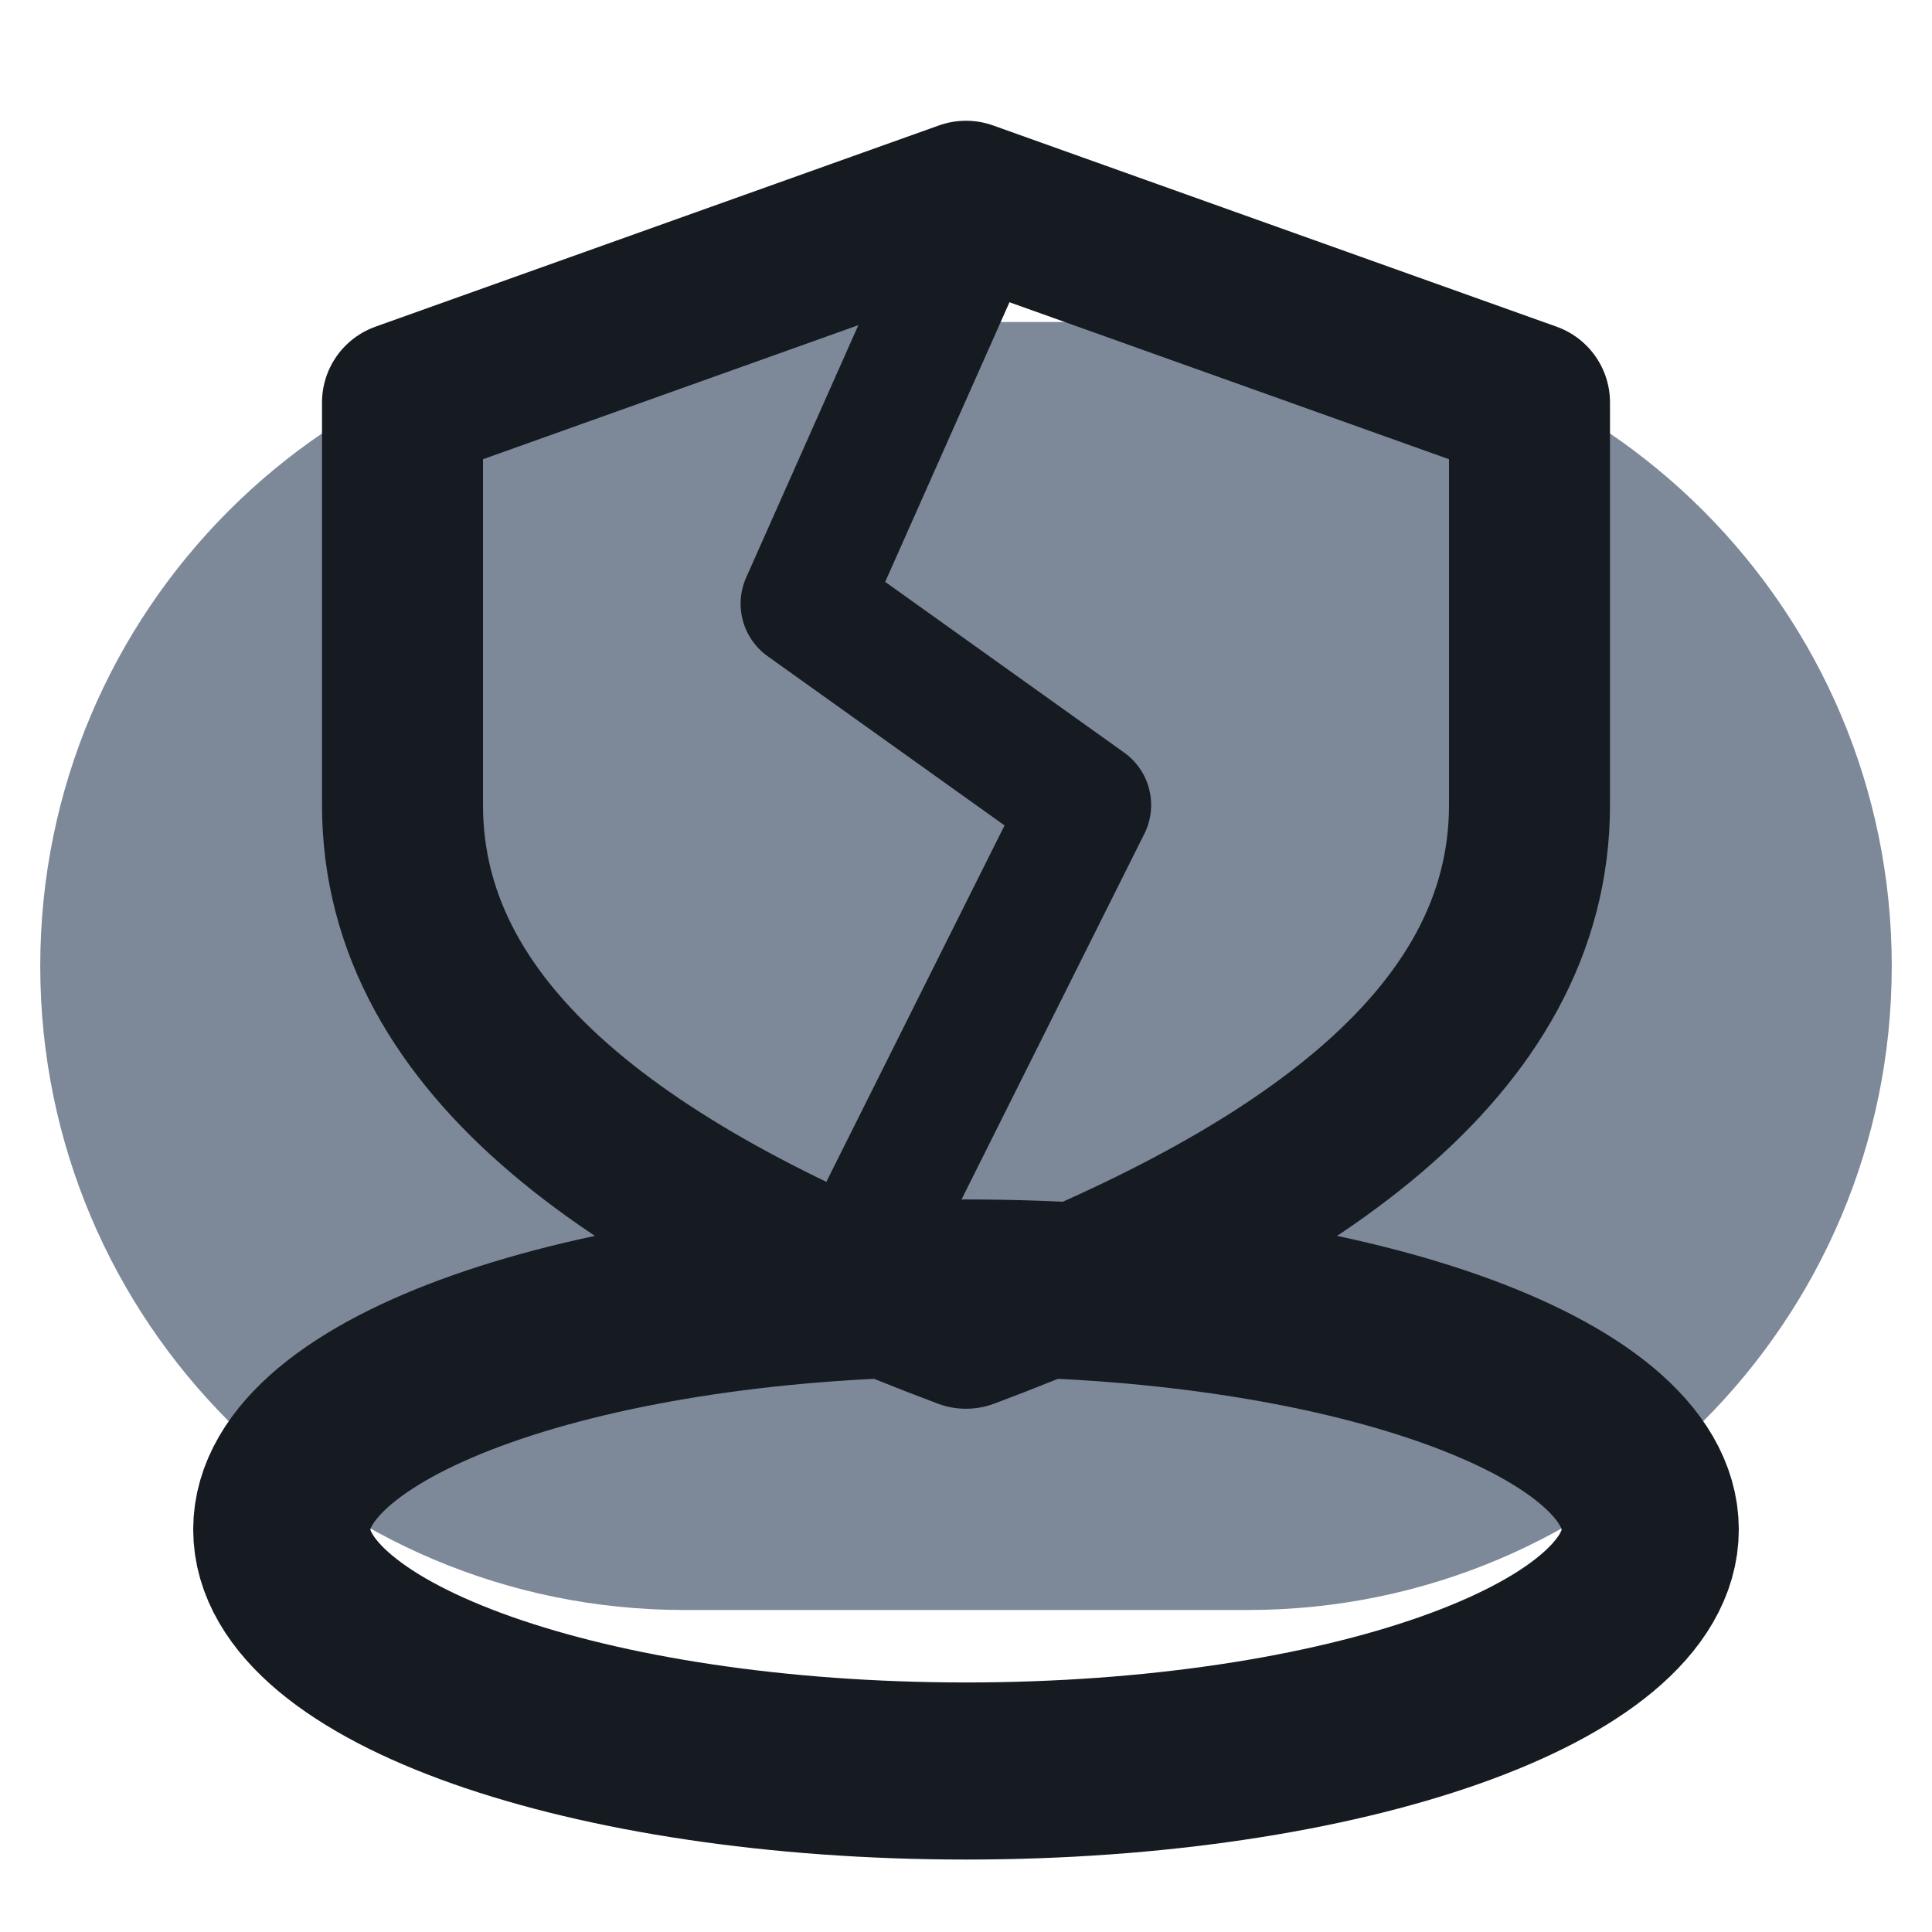
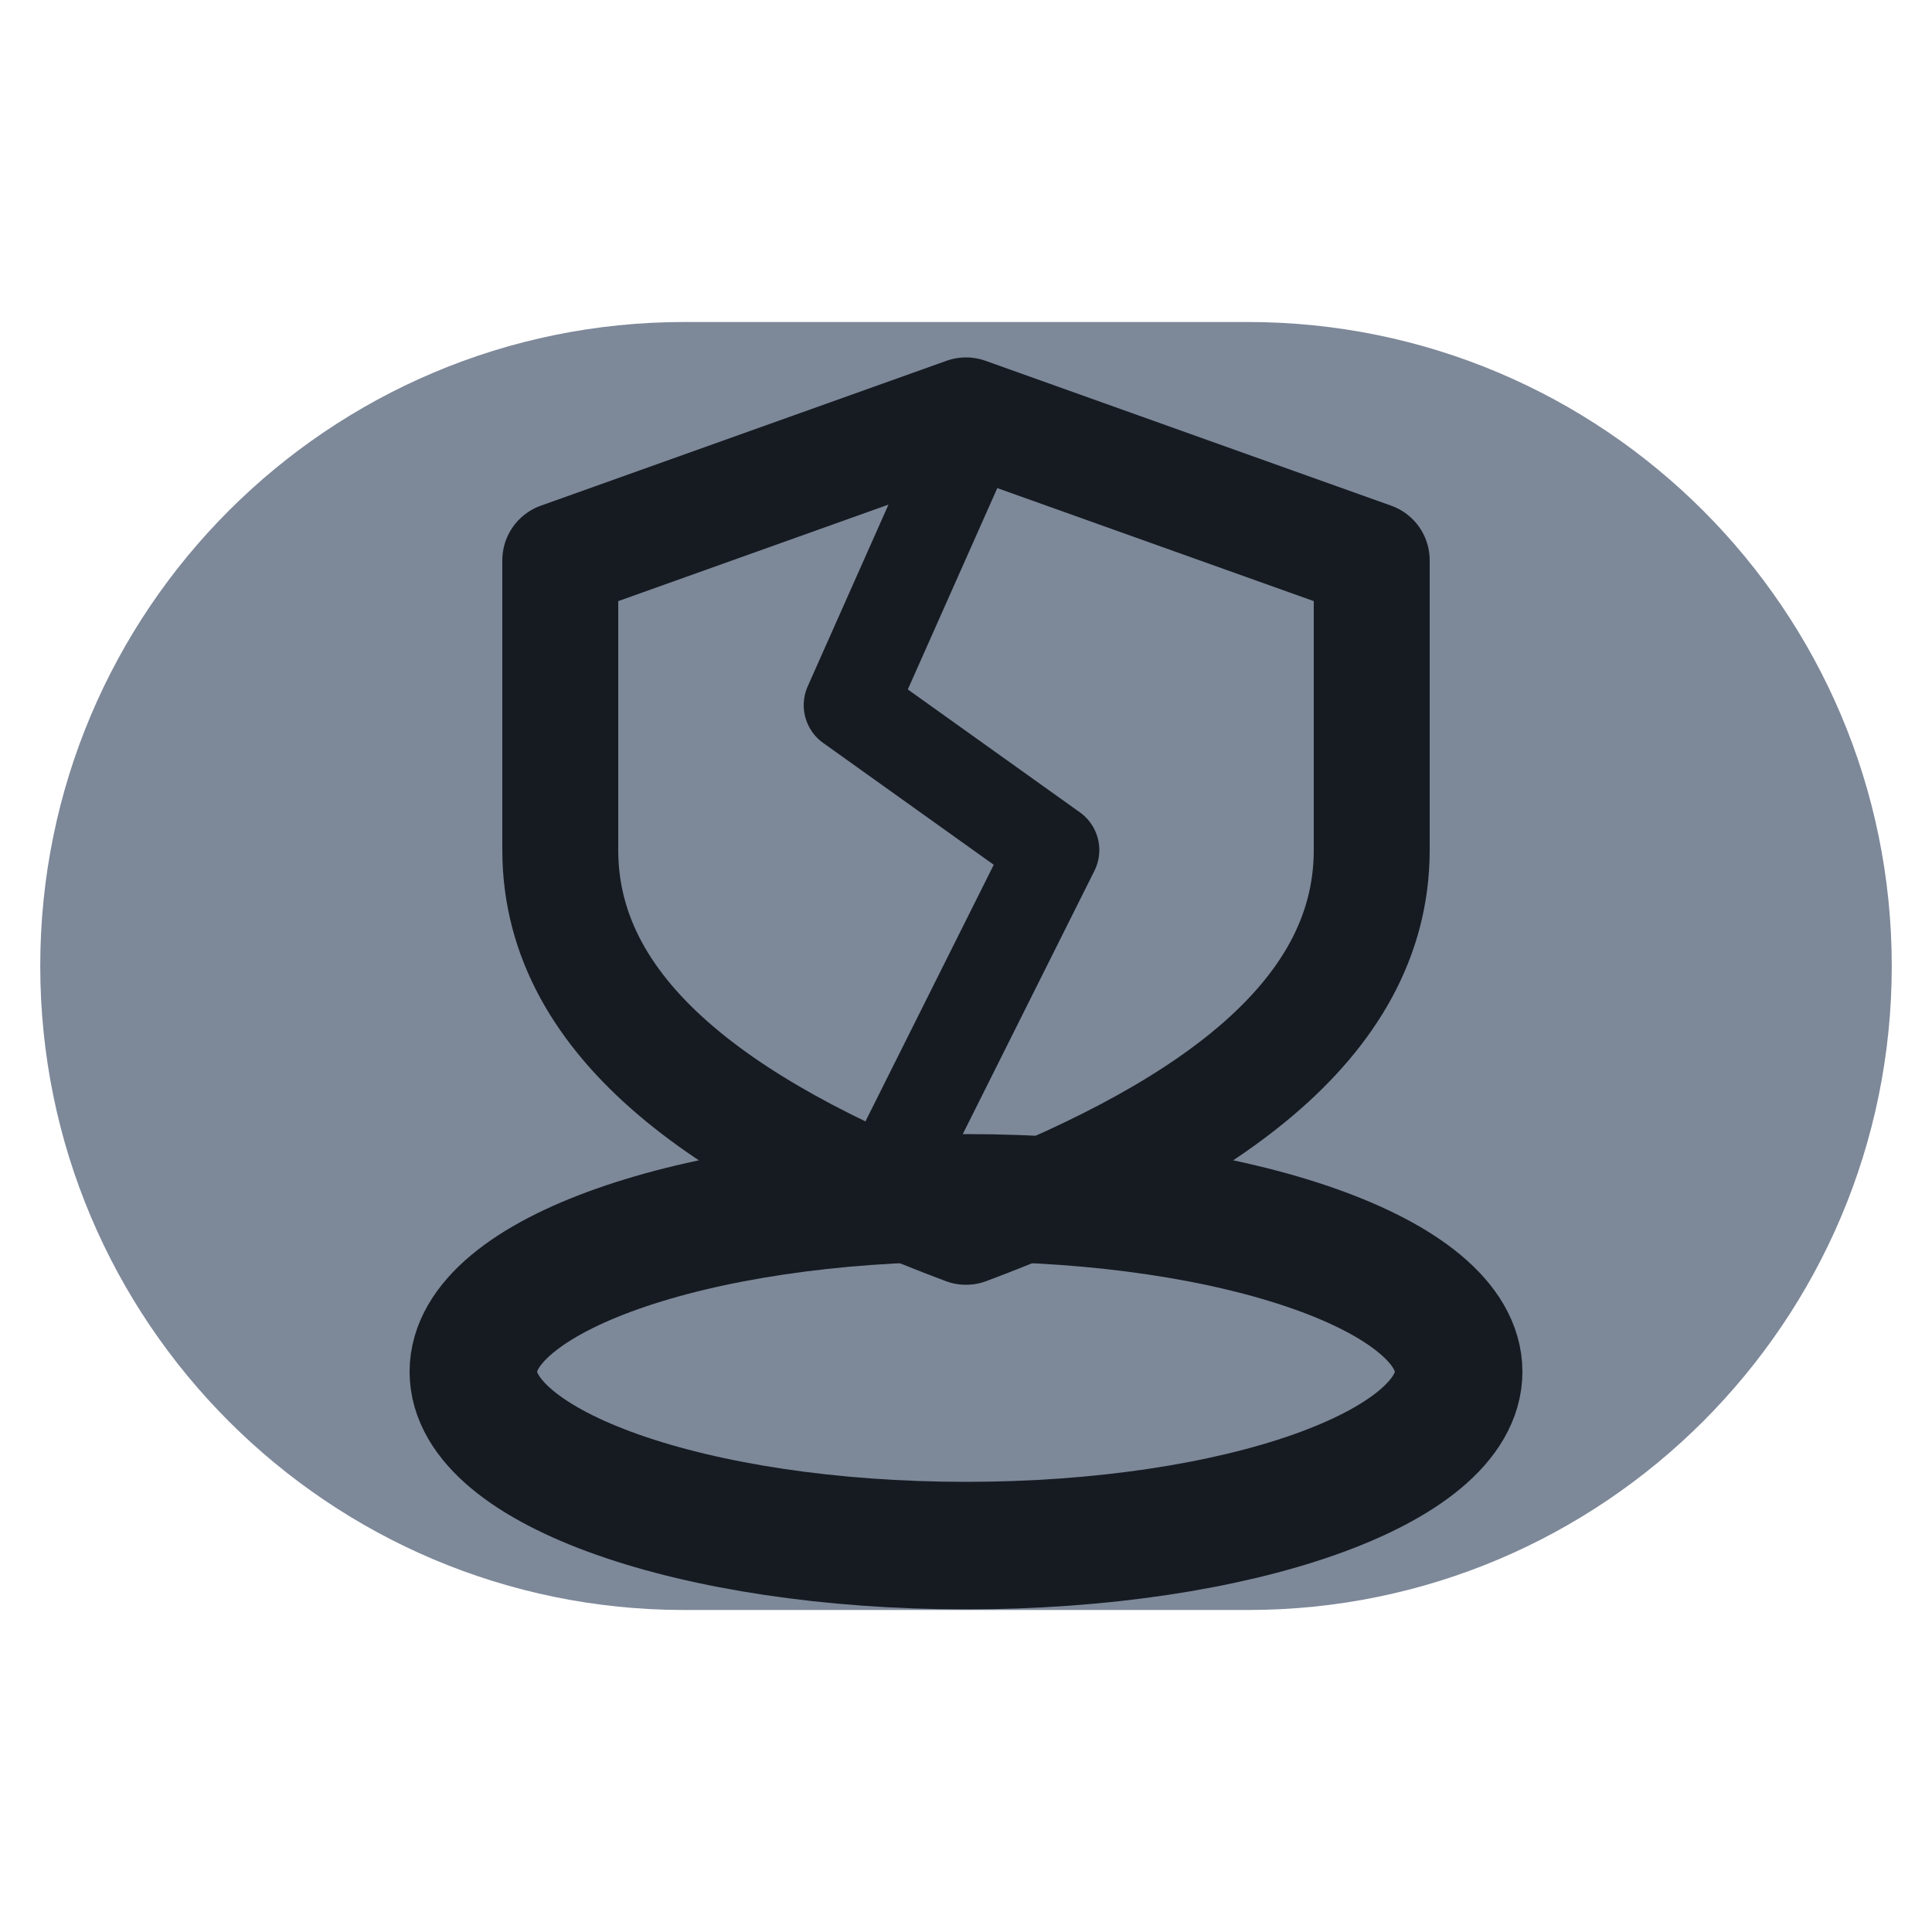
<svg xmlns="http://www.w3.org/2000/svg" viewBox="0 0 24 24" width="24" height="24">
  <rect x="0.5" y="4" width="23" height="16" rx="8" fill="#7d8899" />
-   <ellipse cx="12" cy="19" rx="8.5" ry="3" fill="none" stroke="#161b22" stroke-width="2.2" stroke-linecap="round" stroke-linejoin="round" />
-   <path d="M12 2.5L19 5V10C19 13 16 15 12 16.5C8 15 5 13 5 10V5Z" fill="none" stroke="#161b22" stroke-width="2" stroke-linecap="round" stroke-linejoin="round" />
-   <path d="M12 3L10 7.5L13.5 10L11 15" fill="none" stroke="#161b22" stroke-width="1.6" stroke-linecap="round" stroke-linejoin="round" />
+   <g transform="translate(12,12) scale(0.72) translate(-12,-12)">
+     <ellipse cx="12" cy="19" rx="8.5" ry="3" fill="none" stroke="#161b22" stroke-width="2.2" stroke-linecap="round" stroke-linejoin="round" />
+     <path d="M12 2.5L19 5V10C19 13 16 15 12 16.5C8 15 5 13 5 10V5Z" fill="none" stroke="#161b22" stroke-width="2" stroke-linecap="round" stroke-linejoin="round" />
+     <path d="M12 3L10 7.5L13.5 10L11 15" fill="none" stroke="#161b22" stroke-width="1.6" stroke-linecap="round" stroke-linejoin="round" />
+   </g>
</svg>
